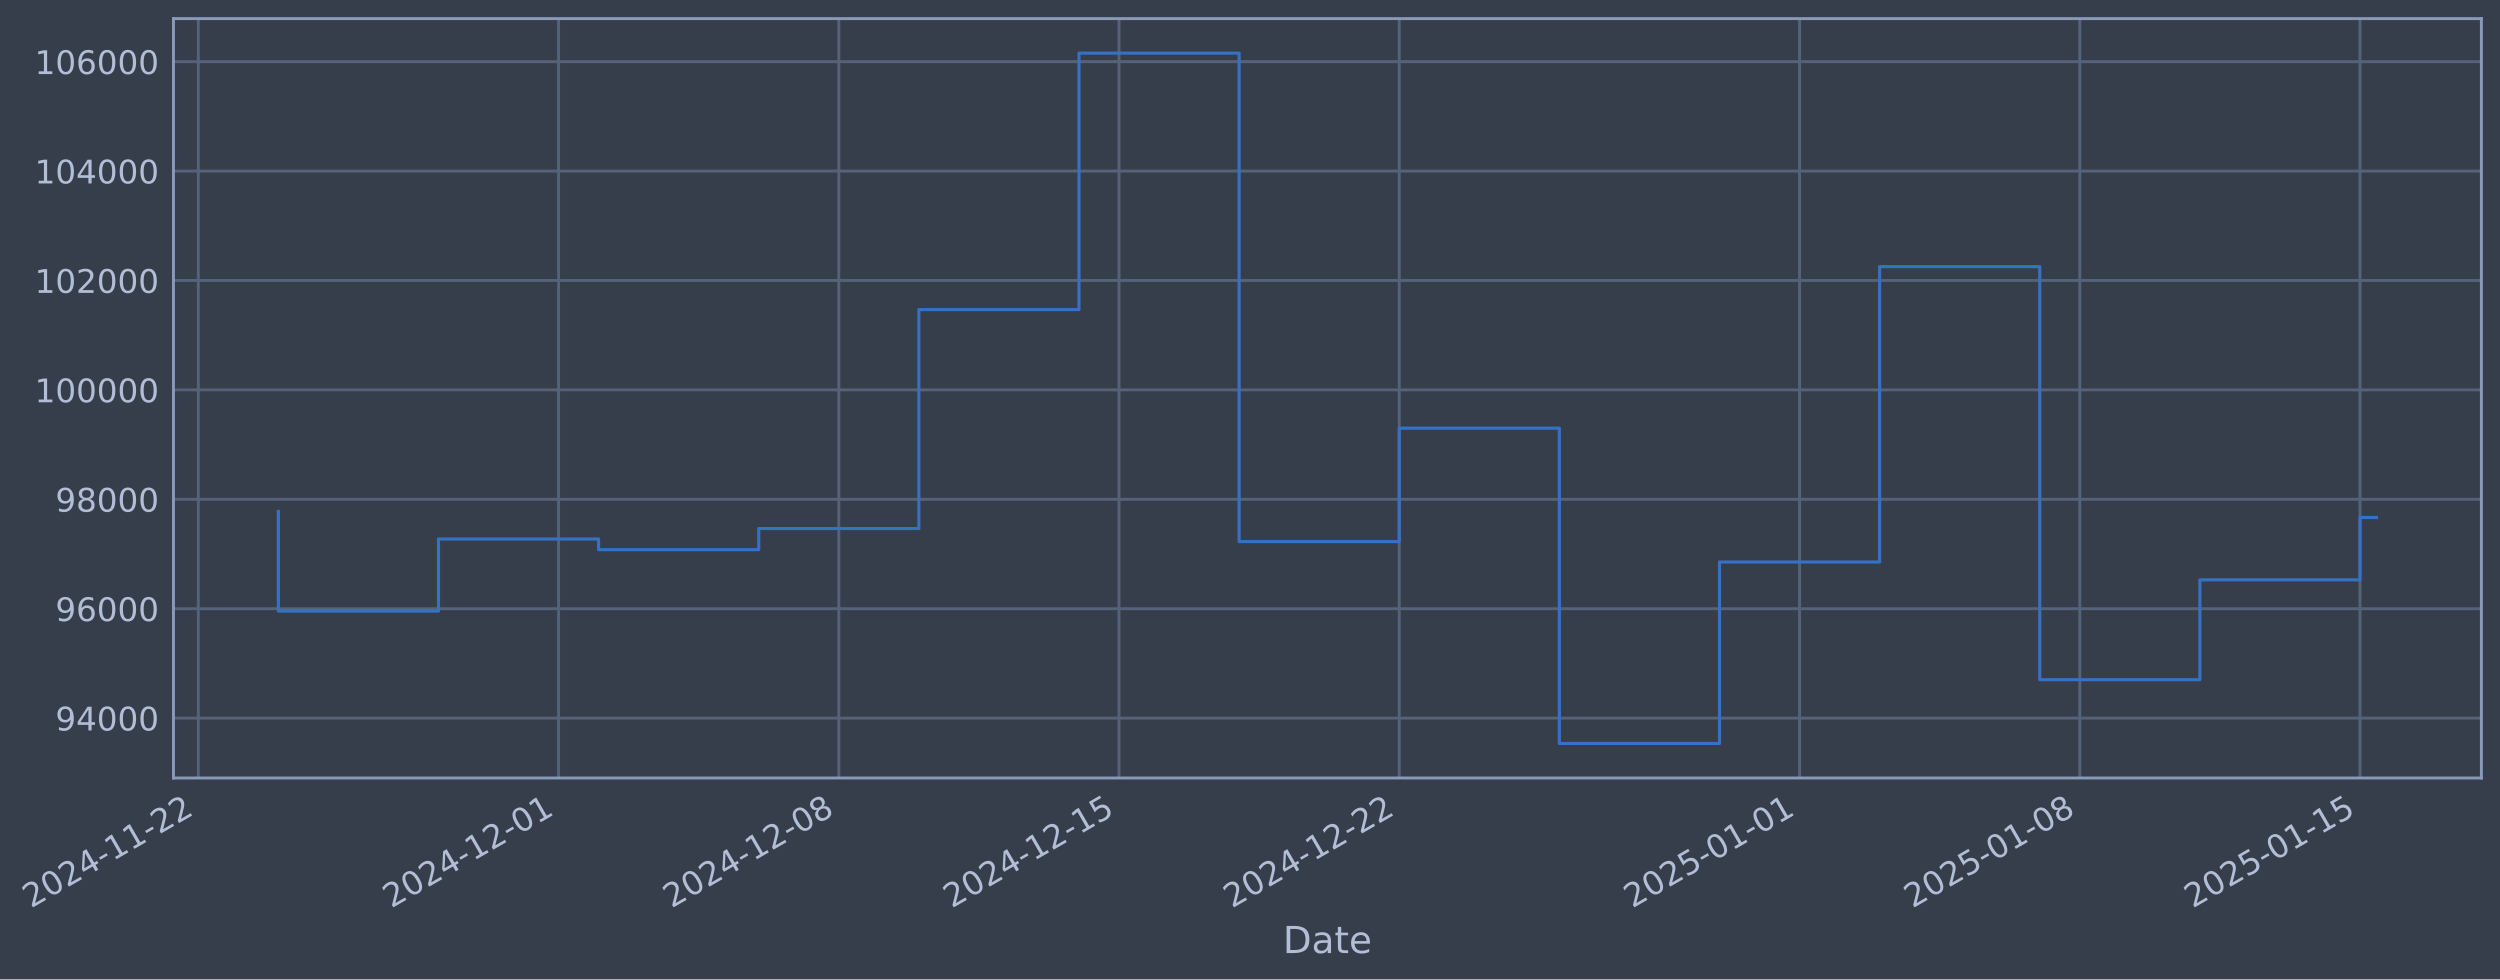
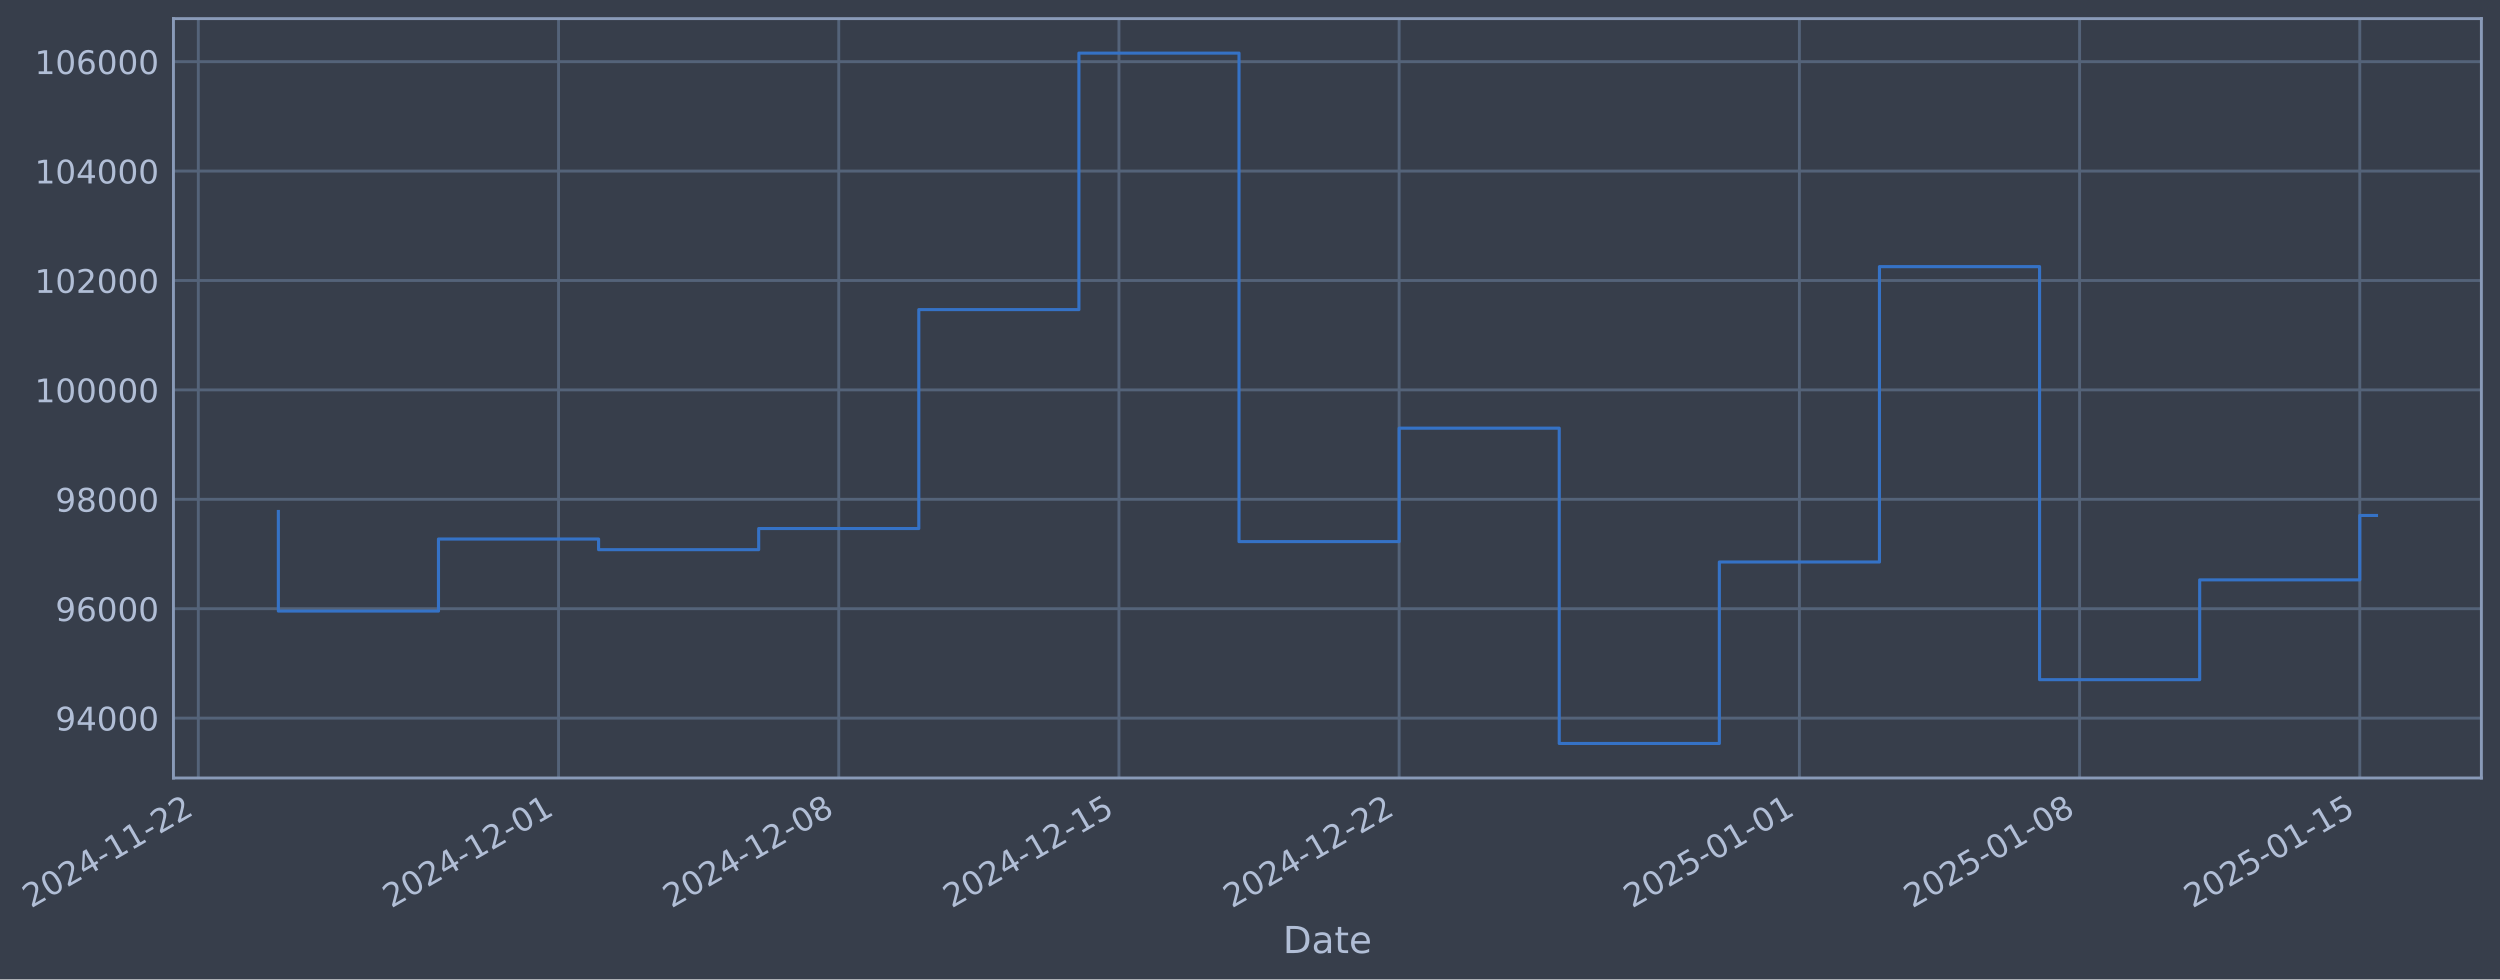
- <svg xmlns="http://www.w3.org/2000/svg" xmlns:xlink="http://www.w3.org/1999/xlink" width="967.102pt" height="378.87pt" viewBox="0 0 967.102 378.87" version="1.1">
+ <svg xmlns="http://www.w3.org/2000/svg" xmlns:xlink="http://www.w3.org/1999/xlink" width="967.099pt" height="378.87pt" viewBox="0 0 967.099 378.87" version="1.1">
  <defs>
    <style type="text/css">*{stroke-linejoin: round; stroke-linecap: butt}</style>
  </defs>
  <g id="figure_1">
    <g id="patch_1">
-       <path d="M 0 378.87  L 967.102 378.87  L 967.102 0  L 0 0  z " style="fill: #373e4b" />
+       <path d="M 0 378.87  L 967.099 378.87  L 967.099 0  L 0 0  z " style="fill: #373e4b" />
    </g>
    <g id="axes_1">
      <g id="patch_2">
-         <path d="M 67.102 300.96  L 959.902 300.96  L 959.902 7.2  L 67.102 7.2  z " style="fill: #373e4b" />
+         <path d="M 67.099 300.96  L 959.899 300.96  L 959.899 7.2  L 67.099 7.2  z " style="fill: #373e4b" />
      </g>
      <g id="matplotlib.axis_1">
        <g id="xtick_1">
          <g id="line2d_1">
-             <path d="M 76.713 300.96  L 76.713 7.2  " clip-path="url(#p07fd17700d)" style="fill: none; stroke: #546379; stroke-width: 1.12; stroke-linecap: square" />
+             <path d="M 76.713 300.96  L 76.713 7.2  " clip-path="url(#p649eddbc01)" style="fill: none; stroke: #546379; stroke-width: 1.12; stroke-linecap: square" />
          </g>
          <g id="line2d_2" />
          <g id="text_1">
            <g style="fill: #b1bed6" transform="translate(11.98702 351.4642) rotate(-30) scale(0.126 -0.126)">
              <defs>
                <path id="DejaVuSans-32" d="M 1228 531  L 3431 531  L 3431 0  L 469 0  L 469 531  Q 828 903 1448 1529  Q 2069 2156 2228 2338  Q 2531 2678 2651 2914  Q 2772 3150 2772 3378  Q 2772 3750 2511 3984  Q 2250 4219 1831 4219  Q 1534 4219 1204 4116  Q 875 4013 500 3803  L 500 4441  Q 881 4594 1212 4672  Q 1544 4750 1819 4750  Q 2544 4750 2975 4387  Q 3406 4025 3406 3419  Q 3406 3131 3298 2873  Q 3191 2616 2906 2266  Q 2828 2175 2409 1742  Q 1991 1309 1228 531  z " transform="scale(0.015625)" />
                <path id="DejaVuSans-30" d="M 2034 4250  Q 1547 4250 1301 3770  Q 1056 3291 1056 2328  Q 1056 1369 1301 889  Q 1547 409 2034 409  Q 2525 409 2770 889  Q 3016 1369 3016 2328  Q 3016 3291 2770 3770  Q 2525 4250 2034 4250  z M 2034 4750  Q 2819 4750 3233 4129  Q 3647 3509 3647 2328  Q 3647 1150 3233 529  Q 2819 -91 2034 -91  Q 1250 -91 836 529  Q 422 1150 422 2328  Q 422 3509 836 4129  Q 1250 4750 2034 4750  z " transform="scale(0.015625)" />
                <path id="DejaVuSans-34" d="M 2419 4116  L 825 1625  L 2419 1625  L 2419 4116  z M 2253 4666  L 3047 4666  L 3047 1625  L 3713 1625  L 3713 1100  L 3047 1100  L 3047 0  L 2419 0  L 2419 1100  L 313 1100  L 313 1709  L 2253 4666  z " transform="scale(0.015625)" />
                <path id="DejaVuSans-2d" d="M 313 2009  L 1997 2009  L 1997 1497  L 313 1497  L 313 2009  z " transform="scale(0.015625)" />
                <path id="DejaVuSans-31" d="M 794 531  L 1825 531  L 1825 4091  L 703 3866  L 703 4441  L 1819 4666  L 2450 4666  L 2450 531  L 3481 531  L 3481 0  L 794 0  L 794 531  z " transform="scale(0.015625)" />
              </defs>
              <use xlink:href="#DejaVuSans-32" />
              <use xlink:href="#DejaVuSans-30" transform="translate(63.62305 0)" />
              <use xlink:href="#DejaVuSans-32" transform="translate(127.2461 0)" />
              <use xlink:href="#DejaVuSans-34" transform="translate(190.8691 0)" />
              <use xlink:href="#DejaVuSans-2d" transform="translate(254.4922 0)" />
              <use xlink:href="#DejaVuSans-31" transform="translate(290.5762 0)" />
              <use xlink:href="#DejaVuSans-31" transform="translate(354.1992 0)" />
              <use xlink:href="#DejaVuSans-2d" transform="translate(417.8223 0)" />
              <use xlink:href="#DejaVuSans-32" transform="translate(453.9062 0)" />
              <use xlink:href="#DejaVuSans-32" transform="translate(517.5293 0)" />
            </g>
          </g>
        </g>
        <g id="xtick_2">
          <g id="line2d_3">
-             <path d="M 216.084 300.96  L 216.084 7.2  " clip-path="url(#p07fd17700d)" style="fill: none; stroke: #546379; stroke-width: 1.12; stroke-linecap: square" />
+             <path d="M 216.07 300.96  L 216.07 7.2  " clip-path="url(#p649eddbc01)" style="fill: none; stroke: #546379; stroke-width: 1.12; stroke-linecap: square" />
          </g>
          <g id="line2d_4" />
          <g id="text_2">
-             <g style="fill: #b1bed6" transform="translate(151.3588 351.4642) rotate(-30) scale(0.126 -0.126)">
+             <g style="fill: #b1bed6" transform="translate(151.3446 351.4642) rotate(-30) scale(0.126 -0.126)">
              <use xlink:href="#DejaVuSans-32" />
              <use xlink:href="#DejaVuSans-30" transform="translate(63.62305 0)" />
              <use xlink:href="#DejaVuSans-32" transform="translate(127.2461 0)" />
              <use xlink:href="#DejaVuSans-34" transform="translate(190.8691 0)" />
              <use xlink:href="#DejaVuSans-2d" transform="translate(254.4922 0)" />
              <use xlink:href="#DejaVuSans-31" transform="translate(290.5762 0)" />
              <use xlink:href="#DejaVuSans-32" transform="translate(354.1992 0)" />
              <use xlink:href="#DejaVuSans-2d" transform="translate(417.8223 0)" />
              <use xlink:href="#DejaVuSans-30" transform="translate(453.9062 0)" />
              <use xlink:href="#DejaVuSans-31" transform="translate(517.5293 0)" />
            </g>
          </g>
        </g>
        <g id="xtick_3">
          <g id="line2d_5">
-             <path d="M 324.485 300.96  L 324.485 7.2  " clip-path="url(#p07fd17700d)" style="fill: none; stroke: #546379; stroke-width: 1.12; stroke-linecap: square" />
+             <path d="M 324.459 300.96  L 324.459 7.2  " clip-path="url(#p649eddbc01)" style="fill: none; stroke: #546379; stroke-width: 1.12; stroke-linecap: square" />
          </g>
          <g id="line2d_6" />
          <g id="text_3">
-             <g style="fill: #b1bed6" transform="translate(259.7591 351.4642) rotate(-30) scale(0.126 -0.126)">
+             <g style="fill: #b1bed6" transform="translate(259.7338 351.4642) rotate(-30) scale(0.126 -0.126)">
              <defs>
                <path id="DejaVuSans-38" d="M 2034 2216  Q 1584 2216 1326 1975  Q 1069 1734 1069 1313  Q 1069 891 1326 650  Q 1584 409 2034 409  Q 2484 409 2743 651  Q 3003 894 3003 1313  Q 3003 1734 2745 1975  Q 2488 2216 2034 2216  z M 1403 2484  Q 997 2584 770 2862  Q 544 3141 544 3541  Q 544 4100 942 4425  Q 1341 4750 2034 4750  Q 2731 4750 3128 4425  Q 3525 4100 3525 3541  Q 3525 3141 3298 2862  Q 3072 2584 2669 2484  Q 3125 2378 3379 2068  Q 3634 1759 3634 1313  Q 3634 634 3220 271  Q 2806 -91 2034 -91  Q 1263 -91 848 271  Q 434 634 434 1313  Q 434 1759 690 2068  Q 947 2378 1403 2484  z M 1172 3481  Q 1172 3119 1398 2916  Q 1625 2713 2034 2713  Q 2441 2713 2670 2916  Q 2900 3119 2900 3481  Q 2900 3844 2670 4047  Q 2441 4250 2034 4250  Q 1625 4250 1398 4047  Q 1172 3844 1172 3481  z " transform="scale(0.015625)" />
              </defs>
              <use xlink:href="#DejaVuSans-32" />
              <use xlink:href="#DejaVuSans-30" transform="translate(63.62305 0)" />
              <use xlink:href="#DejaVuSans-32" transform="translate(127.2461 0)" />
              <use xlink:href="#DejaVuSans-34" transform="translate(190.8691 0)" />
              <use xlink:href="#DejaVuSans-2d" transform="translate(254.4922 0)" />
              <use xlink:href="#DejaVuSans-31" transform="translate(290.5762 0)" />
              <use xlink:href="#DejaVuSans-32" transform="translate(354.1992 0)" />
              <use xlink:href="#DejaVuSans-2d" transform="translate(417.8223 0)" />
              <use xlink:href="#DejaVuSans-30" transform="translate(453.9062 0)" />
              <use xlink:href="#DejaVuSans-38" transform="translate(517.5293 0)" />
            </g>
          </g>
        </g>
        <g id="xtick_4">
          <g id="line2d_7">
-             <path d="M 432.885 300.96  L 432.885 7.2  " clip-path="url(#p07fd17700d)" style="fill: none; stroke: #546379; stroke-width: 1.12; stroke-linecap: square" />
+             <path d="M 432.849 300.96  L 432.849 7.2  " clip-path="url(#p649eddbc01)" style="fill: none; stroke: #546379; stroke-width: 1.12; stroke-linecap: square" />
          </g>
          <g id="line2d_8" />
          <g id="text_4">
-             <g style="fill: #b1bed6" transform="translate(368.1595 351.4642) rotate(-30) scale(0.126 -0.126)">
+             <g style="fill: #b1bed6" transform="translate(368.123 351.4642) rotate(-30) scale(0.126 -0.126)">
              <defs>
                <path id="DejaVuSans-35" d="M 691 4666  L 3169 4666  L 3169 4134  L 1269 4134  L 1269 2991  Q 1406 3038 1543 3061  Q 1681 3084 1819 3084  Q 2600 3084 3056 2656  Q 3513 2228 3513 1497  Q 3513 744 3044 326  Q 2575 -91 1722 -91  Q 1428 -91 1123 -41  Q 819 9 494 109  L 494 744  Q 775 591 1075 516  Q 1375 441 1709 441  Q 2250 441 2565 725  Q 2881 1009 2881 1497  Q 2881 1984 2565 2268  Q 2250 2553 1709 2553  Q 1456 2553 1204 2497  Q 953 2441 691 2322  L 691 4666  z " transform="scale(0.015625)" />
              </defs>
              <use xlink:href="#DejaVuSans-32" />
              <use xlink:href="#DejaVuSans-30" transform="translate(63.62305 0)" />
              <use xlink:href="#DejaVuSans-32" transform="translate(127.2461 0)" />
              <use xlink:href="#DejaVuSans-34" transform="translate(190.8691 0)" />
              <use xlink:href="#DejaVuSans-2d" transform="translate(254.4922 0)" />
              <use xlink:href="#DejaVuSans-31" transform="translate(290.5762 0)" />
              <use xlink:href="#DejaVuSans-32" transform="translate(354.1992 0)" />
              <use xlink:href="#DejaVuSans-2d" transform="translate(417.8223 0)" />
              <use xlink:href="#DejaVuSans-31" transform="translate(453.9062 0)" />
              <use xlink:href="#DejaVuSans-35" transform="translate(517.5293 0)" />
            </g>
          </g>
        </g>
        <g id="xtick_5">
          <g id="line2d_9">
-             <path d="M 541.285 300.96  L 541.285 7.2  " clip-path="url(#p07fd17700d)" style="fill: none; stroke: #546379; stroke-width: 1.12; stroke-linecap: square" />
+             <path d="M 541.238 300.96  L 541.238 7.2  " clip-path="url(#p649eddbc01)" style="fill: none; stroke: #546379; stroke-width: 1.12; stroke-linecap: square" />
          </g>
          <g id="line2d_10" />
          <g id="text_5">
-             <g style="fill: #b1bed6" transform="translate(476.5598 351.4642) rotate(-30) scale(0.126 -0.126)">
+             <g style="fill: #b1bed6" transform="translate(476.5123 351.4642) rotate(-30) scale(0.126 -0.126)">
              <use xlink:href="#DejaVuSans-32" />
              <use xlink:href="#DejaVuSans-30" transform="translate(63.62305 0)" />
              <use xlink:href="#DejaVuSans-32" transform="translate(127.2461 0)" />
              <use xlink:href="#DejaVuSans-34" transform="translate(190.8691 0)" />
              <use xlink:href="#DejaVuSans-2d" transform="translate(254.4922 0)" />
              <use xlink:href="#DejaVuSans-31" transform="translate(290.5762 0)" />
              <use xlink:href="#DejaVuSans-32" transform="translate(354.1992 0)" />
              <use xlink:href="#DejaVuSans-2d" transform="translate(417.8223 0)" />
              <use xlink:href="#DejaVuSans-32" transform="translate(453.9062 0)" />
              <use xlink:href="#DejaVuSans-32" transform="translate(517.5293 0)" />
            </g>
          </g>
        </g>
        <g id="xtick_6">
          <g id="line2d_11">
-             <path d="M 696.143 300.96  L 696.143 7.2  " clip-path="url(#p07fd17700d)" style="fill: none; stroke: #546379; stroke-width: 1.12; stroke-linecap: square" />
+             <path d="M 696.08 300.96  L 696.08 7.2  " clip-path="url(#p649eddbc01)" style="fill: none; stroke: #546379; stroke-width: 1.12; stroke-linecap: square" />
          </g>
          <g id="line2d_12" />
          <g id="text_6">
-             <g style="fill: #b1bed6" transform="translate(631.4173 351.4642) rotate(-30) scale(0.126 -0.126)">
+             <g style="fill: #b1bed6" transform="translate(631.354 351.4642) rotate(-30) scale(0.126 -0.126)">
              <use xlink:href="#DejaVuSans-32" />
              <use xlink:href="#DejaVuSans-30" transform="translate(63.62305 0)" />
              <use xlink:href="#DejaVuSans-32" transform="translate(127.2461 0)" />
              <use xlink:href="#DejaVuSans-35" transform="translate(190.8691 0)" />
              <use xlink:href="#DejaVuSans-2d" transform="translate(254.4922 0)" />
              <use xlink:href="#DejaVuSans-30" transform="translate(290.5762 0)" />
              <use xlink:href="#DejaVuSans-31" transform="translate(354.1992 0)" />
              <use xlink:href="#DejaVuSans-2d" transform="translate(417.8223 0)" />
              <use xlink:href="#DejaVuSans-30" transform="translate(453.9062 0)" />
              <use xlink:href="#DejaVuSans-31" transform="translate(517.5293 0)" />
            </g>
          </g>
        </g>
        <g id="xtick_7">
          <g id="line2d_13">
-             <path d="M 804.543 300.96  L 804.543 7.2  " clip-path="url(#p07fd17700d)" style="fill: none; stroke: #546379; stroke-width: 1.12; stroke-linecap: square" />
+             <path d="M 804.469 300.96  L 804.469 7.2  " clip-path="url(#p649eddbc01)" style="fill: none; stroke: #546379; stroke-width: 1.12; stroke-linecap: square" />
          </g>
          <g id="line2d_14" />
          <g id="text_7">
-             <g style="fill: #b1bed6" transform="translate(739.8176 351.4642) rotate(-30) scale(0.126 -0.126)">
+             <g style="fill: #b1bed6" transform="translate(739.7432 351.4642) rotate(-30) scale(0.126 -0.126)">
              <use xlink:href="#DejaVuSans-32" />
              <use xlink:href="#DejaVuSans-30" transform="translate(63.62305 0)" />
              <use xlink:href="#DejaVuSans-32" transform="translate(127.2461 0)" />
              <use xlink:href="#DejaVuSans-35" transform="translate(190.8691 0)" />
              <use xlink:href="#DejaVuSans-2d" transform="translate(254.4922 0)" />
              <use xlink:href="#DejaVuSans-30" transform="translate(290.5762 0)" />
              <use xlink:href="#DejaVuSans-31" transform="translate(354.1992 0)" />
              <use xlink:href="#DejaVuSans-2d" transform="translate(417.8223 0)" />
              <use xlink:href="#DejaVuSans-30" transform="translate(453.9062 0)" />
              <use xlink:href="#DejaVuSans-38" transform="translate(517.5293 0)" />
            </g>
          </g>
        </g>
        <g id="xtick_8">
          <g id="line2d_15">
-             <path d="M 912.943 300.96  L 912.943 7.2  " clip-path="url(#p07fd17700d)" style="fill: none; stroke: #546379; stroke-width: 1.12; stroke-linecap: square" />
+             <path d="M 912.858 300.96  L 912.858 7.2  " clip-path="url(#p649eddbc01)" style="fill: none; stroke: #546379; stroke-width: 1.12; stroke-linecap: square" />
          </g>
          <g id="line2d_16" />
          <g id="text_8">
-             <g style="fill: #b1bed6" transform="translate(848.218 351.4642) rotate(-30) scale(0.126 -0.126)">
+             <g style="fill: #b1bed6" transform="translate(848.1325 351.4642) rotate(-30) scale(0.126 -0.126)">
              <use xlink:href="#DejaVuSans-32" />
              <use xlink:href="#DejaVuSans-30" transform="translate(63.62305 0)" />
              <use xlink:href="#DejaVuSans-32" transform="translate(127.2461 0)" />
              <use xlink:href="#DejaVuSans-35" transform="translate(190.8691 0)" />
              <use xlink:href="#DejaVuSans-2d" transform="translate(254.4922 0)" />
              <use xlink:href="#DejaVuSans-30" transform="translate(290.5762 0)" />
              <use xlink:href="#DejaVuSans-31" transform="translate(354.1992 0)" />
              <use xlink:href="#DejaVuSans-2d" transform="translate(417.8223 0)" />
              <use xlink:href="#DejaVuSans-31" transform="translate(453.9062 0)" />
              <use xlink:href="#DejaVuSans-35" transform="translate(517.5293 0)" />
            </g>
          </g>
        </g>
        <g id="text_9">
-           <g style="fill: #b1bed6" transform="translate(496.2931 368.6753) scale(0.144 -0.144)">
+           <g style="fill: #b1bed6" transform="translate(496.2899 368.6753) scale(0.144 -0.144)">
            <defs>
              <path id="DejaVuSans-44" d="M 1259 4147  L 1259 519  L 2022 519  Q 2988 519 3436 956  Q 3884 1394 3884 2338  Q 3884 3275 3436 3711  Q 2988 4147 2022 4147  L 1259 4147  z M 628 4666  L 1925 4666  Q 3281 4666 3915 4102  Q 4550 3538 4550 2338  Q 4550 1131 3912 565  Q 3275 0 1925 0  L 628 0  L 628 4666  z " transform="scale(0.015625)" />
              <path id="DejaVuSans-61" d="M 2194 1759  Q 1497 1759 1228 1600  Q 959 1441 959 1056  Q 959 750 1161 570  Q 1363 391 1709 391  Q 2188 391 2477 730  Q 2766 1069 2766 1631  L 2766 1759  L 2194 1759  z M 3341 1997  L 3341 0  L 2766 0  L 2766 531  Q 2569 213 2275 61  Q 1981 -91 1556 -91  Q 1019 -91 701 211  Q 384 513 384 1019  Q 384 1609 779 1909  Q 1175 2209 1959 2209  L 2766 2209  L 2766 2266  Q 2766 2663 2505 2880  Q 2244 3097 1772 3097  Q 1472 3097 1187 3025  Q 903 2953 641 2809  L 641 3341  Q 956 3463 1253 3523  Q 1550 3584 1831 3584  Q 2591 3584 2966 3190  Q 3341 2797 3341 1997  z " transform="scale(0.015625)" />
              <path id="DejaVuSans-74" d="M 1172 4494  L 1172 3500  L 2356 3500  L 2356 3053  L 1172 3053  L 1172 1153  Q 1172 725 1289 603  Q 1406 481 1766 481  L 2356 481  L 2356 0  L 1766 0  Q 1100 0 847 248  Q 594 497 594 1153  L 594 3053  L 172 3053  L 172 3500  L 594 3500  L 594 4494  L 1172 4494  z " transform="scale(0.015625)" />
              <path id="DejaVuSans-65" d="M 3597 1894  L 3597 1613  L 953 1613  Q 991 1019 1311 708  Q 1631 397 2203 397  Q 2534 397 2845 478  Q 3156 559 3463 722  L 3463 178  Q 3153 47 2828 -22  Q 2503 -91 2169 -91  Q 1331 -91 842 396  Q 353 884 353 1716  Q 353 2575 817 3079  Q 1281 3584 2069 3584  Q 2775 3584 3186 3129  Q 3597 2675 3597 1894  z M 3022 2063  Q 3016 2534 2758 2815  Q 2500 3097 2075 3097  Q 1594 3097 1305 2825  Q 1016 2553 972 2059  L 3022 2063  z " transform="scale(0.015625)" />
            </defs>
            <use xlink:href="#DejaVuSans-44" />
            <use xlink:href="#DejaVuSans-61" transform="translate(77.00195 0)" />
            <use xlink:href="#DejaVuSans-74" transform="translate(138.2812 0)" />
            <use xlink:href="#DejaVuSans-65" transform="translate(177.4902 0)" />
          </g>
        </g>
      </g>
      <g id="matplotlib.axis_2">
        <g id="ytick_1">
          <g id="line2d_17">
-             <path d="M 67.102 277.797  L 959.902 277.797  " clip-path="url(#p07fd17700d)" style="fill: none; stroke: #546379; stroke-width: 1.12; stroke-linecap: square" />
+             <path d="M 67.099 277.797  L 959.899 277.797  " clip-path="url(#p649eddbc01)" style="fill: none; stroke: #546379; stroke-width: 1.12; stroke-linecap: square" />
          </g>
          <g id="line2d_18" />
          <g id="text_10">
-             <g style="fill: #b1bed6" transform="translate(21.41847 282.5841) scale(0.126 -0.126)">
+             <g style="fill: #b1bed6" transform="translate(21.41531 282.5841) scale(0.126 -0.126)">
              <defs>
                <path id="DejaVuSans-39" d="M 703 97  L 703 672  Q 941 559 1184 500  Q 1428 441 1663 441  Q 2288 441 2617 861  Q 2947 1281 2994 2138  Q 2813 1869 2534 1725  Q 2256 1581 1919 1581  Q 1219 1581 811 2004  Q 403 2428 403 3163  Q 403 3881 828 4315  Q 1253 4750 1959 4750  Q 2769 4750 3195 4129  Q 3622 3509 3622 2328  Q 3622 1225 3098 567  Q 2575 -91 1691 -91  Q 1453 -91 1209 -44  Q 966 3 703 97  z M 1959 2075  Q 2384 2075 2632 2365  Q 2881 2656 2881 3163  Q 2881 3666 2632 3958  Q 2384 4250 1959 4250  Q 1534 4250 1286 3958  Q 1038 3666 1038 3163  Q 1038 2656 1286 2365  Q 1534 2075 1959 2075  z " transform="scale(0.015625)" />
              </defs>
              <use xlink:href="#DejaVuSans-39" />
              <use xlink:href="#DejaVuSans-34" transform="translate(63.62305 0)" />
              <use xlink:href="#DejaVuSans-30" transform="translate(127.2461 0)" />
              <use xlink:href="#DejaVuSans-30" transform="translate(190.8691 0)" />
              <use xlink:href="#DejaVuSans-30" transform="translate(254.4922 0)" />
            </g>
          </g>
        </g>
        <g id="ytick_2">
          <g id="line2d_19">
-             <path d="M 67.102 235.473  L 959.902 235.473  " clip-path="url(#p07fd17700d)" style="fill: none; stroke: #546379; stroke-width: 1.12; stroke-linecap: square" />
+             <path d="M 67.099 235.473  L 959.899 235.473  " clip-path="url(#p649eddbc01)" style="fill: none; stroke: #546379; stroke-width: 1.12; stroke-linecap: square" />
          </g>
          <g id="line2d_20" />
          <g id="text_11">
-             <g style="fill: #b1bed6" transform="translate(21.41847 240.2602) scale(0.126 -0.126)">
+             <g style="fill: #b1bed6" transform="translate(21.41531 240.2602) scale(0.126 -0.126)">
              <defs>
                <path id="DejaVuSans-36" d="M 2113 2584  Q 1688 2584 1439 2293  Q 1191 2003 1191 1497  Q 1191 994 1439 701  Q 1688 409 2113 409  Q 2538 409 2786 701  Q 3034 994 3034 1497  Q 3034 2003 2786 2293  Q 2538 2584 2113 2584  z M 3366 4563  L 3366 3988  Q 3128 4100 2886 4159  Q 2644 4219 2406 4219  Q 1781 4219 1451 3797  Q 1122 3375 1075 2522  Q 1259 2794 1537 2939  Q 1816 3084 2150 3084  Q 2853 3084 3261 2657  Q 3669 2231 3669 1497  Q 3669 778 3244 343  Q 2819 -91 2113 -91  Q 1303 -91 875 529  Q 447 1150 447 2328  Q 447 3434 972 4092  Q 1497 4750 2381 4750  Q 2619 4750 2861 4703  Q 3103 4656 3366 4563  z " transform="scale(0.015625)" />
              </defs>
              <use xlink:href="#DejaVuSans-39" />
              <use xlink:href="#DejaVuSans-36" transform="translate(63.62305 0)" />
              <use xlink:href="#DejaVuSans-30" transform="translate(127.2461 0)" />
              <use xlink:href="#DejaVuSans-30" transform="translate(190.8691 0)" />
              <use xlink:href="#DejaVuSans-30" transform="translate(254.4922 0)" />
            </g>
          </g>
        </g>
        <g id="ytick_3">
          <g id="line2d_21">
-             <path d="M 67.102 193.149  L 959.902 193.149  " clip-path="url(#p07fd17700d)" style="fill: none; stroke: #546379; stroke-width: 1.12; stroke-linecap: square" />
+             <path d="M 67.099 193.149  L 959.899 193.149  " clip-path="url(#p649eddbc01)" style="fill: none; stroke: #546379; stroke-width: 1.12; stroke-linecap: square" />
          </g>
          <g id="line2d_22" />
          <g id="text_12">
-             <g style="fill: #b1bed6" transform="translate(21.41847 197.9364) scale(0.126 -0.126)">
+             <g style="fill: #b1bed6" transform="translate(21.41531 197.9364) scale(0.126 -0.126)">
              <use xlink:href="#DejaVuSans-39" />
              <use xlink:href="#DejaVuSans-38" transform="translate(63.62305 0)" />
              <use xlink:href="#DejaVuSans-30" transform="translate(127.2461 0)" />
              <use xlink:href="#DejaVuSans-30" transform="translate(190.8691 0)" />
              <use xlink:href="#DejaVuSans-30" transform="translate(254.4922 0)" />
            </g>
          </g>
        </g>
        <g id="ytick_4">
          <g id="line2d_23">
-             <path d="M 67.102 150.826  L 959.902 150.826  " clip-path="url(#p07fd17700d)" style="fill: none; stroke: #546379; stroke-width: 1.12; stroke-linecap: square" />
+             <path d="M 67.099 150.826  L 959.899 150.826  " clip-path="url(#p649eddbc01)" style="fill: none; stroke: #546379; stroke-width: 1.12; stroke-linecap: square" />
          </g>
          <g id="line2d_24" />
          <g id="text_13">
-             <g style="fill: #b1bed6" transform="translate(13.40172 155.6126) scale(0.126 -0.126)">
+             <g style="fill: #b1bed6" transform="translate(13.39856 155.6126) scale(0.126 -0.126)">
              <use xlink:href="#DejaVuSans-31" />
              <use xlink:href="#DejaVuSans-30" transform="translate(63.62305 0)" />
              <use xlink:href="#DejaVuSans-30" transform="translate(127.2461 0)" />
              <use xlink:href="#DejaVuSans-30" transform="translate(190.8691 0)" />
              <use xlink:href="#DejaVuSans-30" transform="translate(254.4922 0)" />
              <use xlink:href="#DejaVuSans-30" transform="translate(318.1152 0)" />
            </g>
          </g>
        </g>
        <g id="ytick_5">
          <g id="line2d_25">
-             <path d="M 67.102 108.502  L 959.902 108.502  " clip-path="url(#p07fd17700d)" style="fill: none; stroke: #546379; stroke-width: 1.12; stroke-linecap: square" />
+             <path d="M 67.099 108.502  L 959.899 108.502  " clip-path="url(#p649eddbc01)" style="fill: none; stroke: #546379; stroke-width: 1.12; stroke-linecap: square" />
          </g>
          <g id="line2d_26" />
          <g id="text_14">
-             <g style="fill: #b1bed6" transform="translate(13.40172 113.2888) scale(0.126 -0.126)">
+             <g style="fill: #b1bed6" transform="translate(13.39856 113.2888) scale(0.126 -0.126)">
              <use xlink:href="#DejaVuSans-31" />
              <use xlink:href="#DejaVuSans-30" transform="translate(63.62305 0)" />
              <use xlink:href="#DejaVuSans-32" transform="translate(127.2461 0)" />
              <use xlink:href="#DejaVuSans-30" transform="translate(190.8691 0)" />
              <use xlink:href="#DejaVuSans-30" transform="translate(254.4922 0)" />
              <use xlink:href="#DejaVuSans-30" transform="translate(318.1152 0)" />
            </g>
          </g>
        </g>
        <g id="ytick_6">
          <g id="line2d_27">
-             <path d="M 67.102 66.178  L 959.902 66.178  " clip-path="url(#p07fd17700d)" style="fill: none; stroke: #546379; stroke-width: 1.12; stroke-linecap: square" />
+             <path d="M 67.099 66.178  L 959.899 66.178  " clip-path="url(#p649eddbc01)" style="fill: none; stroke: #546379; stroke-width: 1.12; stroke-linecap: square" />
          </g>
          <g id="line2d_28" />
          <g id="text_15">
-             <g style="fill: #b1bed6" transform="translate(13.40172 70.96502) scale(0.126 -0.126)">
+             <g style="fill: #b1bed6" transform="translate(13.39856 70.96502) scale(0.126 -0.126)">
              <use xlink:href="#DejaVuSans-31" />
              <use xlink:href="#DejaVuSans-30" transform="translate(63.62305 0)" />
              <use xlink:href="#DejaVuSans-34" transform="translate(127.2461 0)" />
              <use xlink:href="#DejaVuSans-30" transform="translate(190.8691 0)" />
              <use xlink:href="#DejaVuSans-30" transform="translate(254.4922 0)" />
              <use xlink:href="#DejaVuSans-30" transform="translate(318.1152 0)" />
            </g>
          </g>
        </g>
        <g id="ytick_7">
          <g id="line2d_29">
-             <path d="M 67.102 23.854  L 959.902 23.854  " clip-path="url(#p07fd17700d)" style="fill: none; stroke: #546379; stroke-width: 1.12; stroke-linecap: square" />
+             <path d="M 67.099 23.854  L 959.899 23.854  " clip-path="url(#p649eddbc01)" style="fill: none; stroke: #546379; stroke-width: 1.12; stroke-linecap: square" />
          </g>
          <g id="line2d_30" />
          <g id="text_16">
-             <g style="fill: #b1bed6" transform="translate(13.40172 28.64121) scale(0.126 -0.126)">
+             <g style="fill: #b1bed6" transform="translate(13.39856 28.64121) scale(0.126 -0.126)">
              <use xlink:href="#DejaVuSans-31" />
              <use xlink:href="#DejaVuSans-30" transform="translate(63.62305 0)" />
              <use xlink:href="#DejaVuSans-36" transform="translate(127.2461 0)" />
              <use xlink:href="#DejaVuSans-30" transform="translate(190.8691 0)" />
              <use xlink:href="#DejaVuSans-30" transform="translate(254.4922 0)" />
              <use xlink:href="#DejaVuSans-30" transform="translate(318.1152 0)" />
            </g>
          </g>
        </g>
      </g>
      <g id="line2d_31">
-         <path d="M 107.684 197.87  L 107.684 236.383  L 169.627 236.383  L 169.627 208.521  L 231.57 208.521  L 231.57 212.628  L 293.513 212.628  L 293.513 204.459  L 355.456 204.459  L 355.456 119.77  L 417.399 119.77  L 417.399 20.553  L 479.342 20.553  L 479.342 209.517  L 541.285 209.517  L 541.285 165.636  L 603.228 165.636  L 603.228 287.607  L 665.171 287.607  L 665.171 217.409  L 727.114 217.409  L 727.114 103.141  L 789.057 103.141  L 789.057 262.927  L 851 262.927  L 851 224.318  L 912.943 224.318  L 912.943 200.195  L 919.32 200.195  " clip-path="url(#p07fd17700d)" style="fill: none; stroke: #3572c6; stroke-width: 1.2; stroke-linecap: square" />
+         <path d="M 107.681 197.87  L 107.681 236.383  L 169.618 236.383  L 169.618 208.521  L 231.554 208.521  L 231.554 212.628  L 293.491 212.628  L 293.491 204.459  L 355.428 204.459  L 355.428 119.77  L 417.364 119.77  L 417.364 20.553  L 479.301 20.553  L 479.301 209.517  L 541.238 209.517  L 541.238 165.636  L 603.174 165.636  L 603.174 287.607  L 665.111 287.607  L 665.111 217.409  L 727.048 217.409  L 727.048 103.141  L 788.985 103.141  L 788.985 262.927  L 850.921 262.927  L 850.921 224.318  L 912.858 224.318  L 912.858 199.402  L 919.317 199.402  " clip-path="url(#p649eddbc01)" style="fill: none; stroke: #3572c6; stroke-width: 1.2; stroke-linecap: square" />
      </g>
      <g id="patch_3">
-         <path d="M 67.102 300.96  L 67.102 7.2  " style="fill: none; stroke: #899ab8; stroke-width: 1.12; stroke-linejoin: miter; stroke-linecap: square" />
+         <path d="M 67.099 300.96  L 67.099 7.2  " style="fill: none; stroke: #899ab8; stroke-width: 1.12; stroke-linejoin: miter; stroke-linecap: square" />
      </g>
      <g id="patch_4">
-         <path d="M 959.902 300.96  L 959.902 7.2  " style="fill: none; stroke: #899ab8; stroke-width: 1.12; stroke-linejoin: miter; stroke-linecap: square" />
+         <path d="M 959.899 300.96  L 959.899 7.2  " style="fill: none; stroke: #899ab8; stroke-width: 1.12; stroke-linejoin: miter; stroke-linecap: square" />
      </g>
      <g id="patch_5">
-         <path d="M 67.102 300.96  L 959.902 300.96  " style="fill: none; stroke: #899ab8; stroke-width: 1.12; stroke-linejoin: miter; stroke-linecap: square" />
+         <path d="M 67.099 300.96  L 959.899 300.96  " style="fill: none; stroke: #899ab8; stroke-width: 1.12; stroke-linejoin: miter; stroke-linecap: square" />
      </g>
      <g id="patch_6">
-         <path d="M 67.102 7.2  L 959.902 7.2  " style="fill: none; stroke: #899ab8; stroke-width: 1.12; stroke-linejoin: miter; stroke-linecap: square" />
+         <path d="M 67.099 7.2  L 959.899 7.2  " style="fill: none; stroke: #899ab8; stroke-width: 1.12; stroke-linejoin: miter; stroke-linecap: square" />
      </g>
    </g>
  </g>
  <defs>
-     <clipPath id="p07fd17700d">
-       <rect x="67.102" y="7.2" width="892.8" height="293.76" />
+     <clipPath id="p649eddbc01">
+       <rect x="67.099" y="7.2" width="892.8" height="293.76" />
    </clipPath>
  </defs>
</svg>
